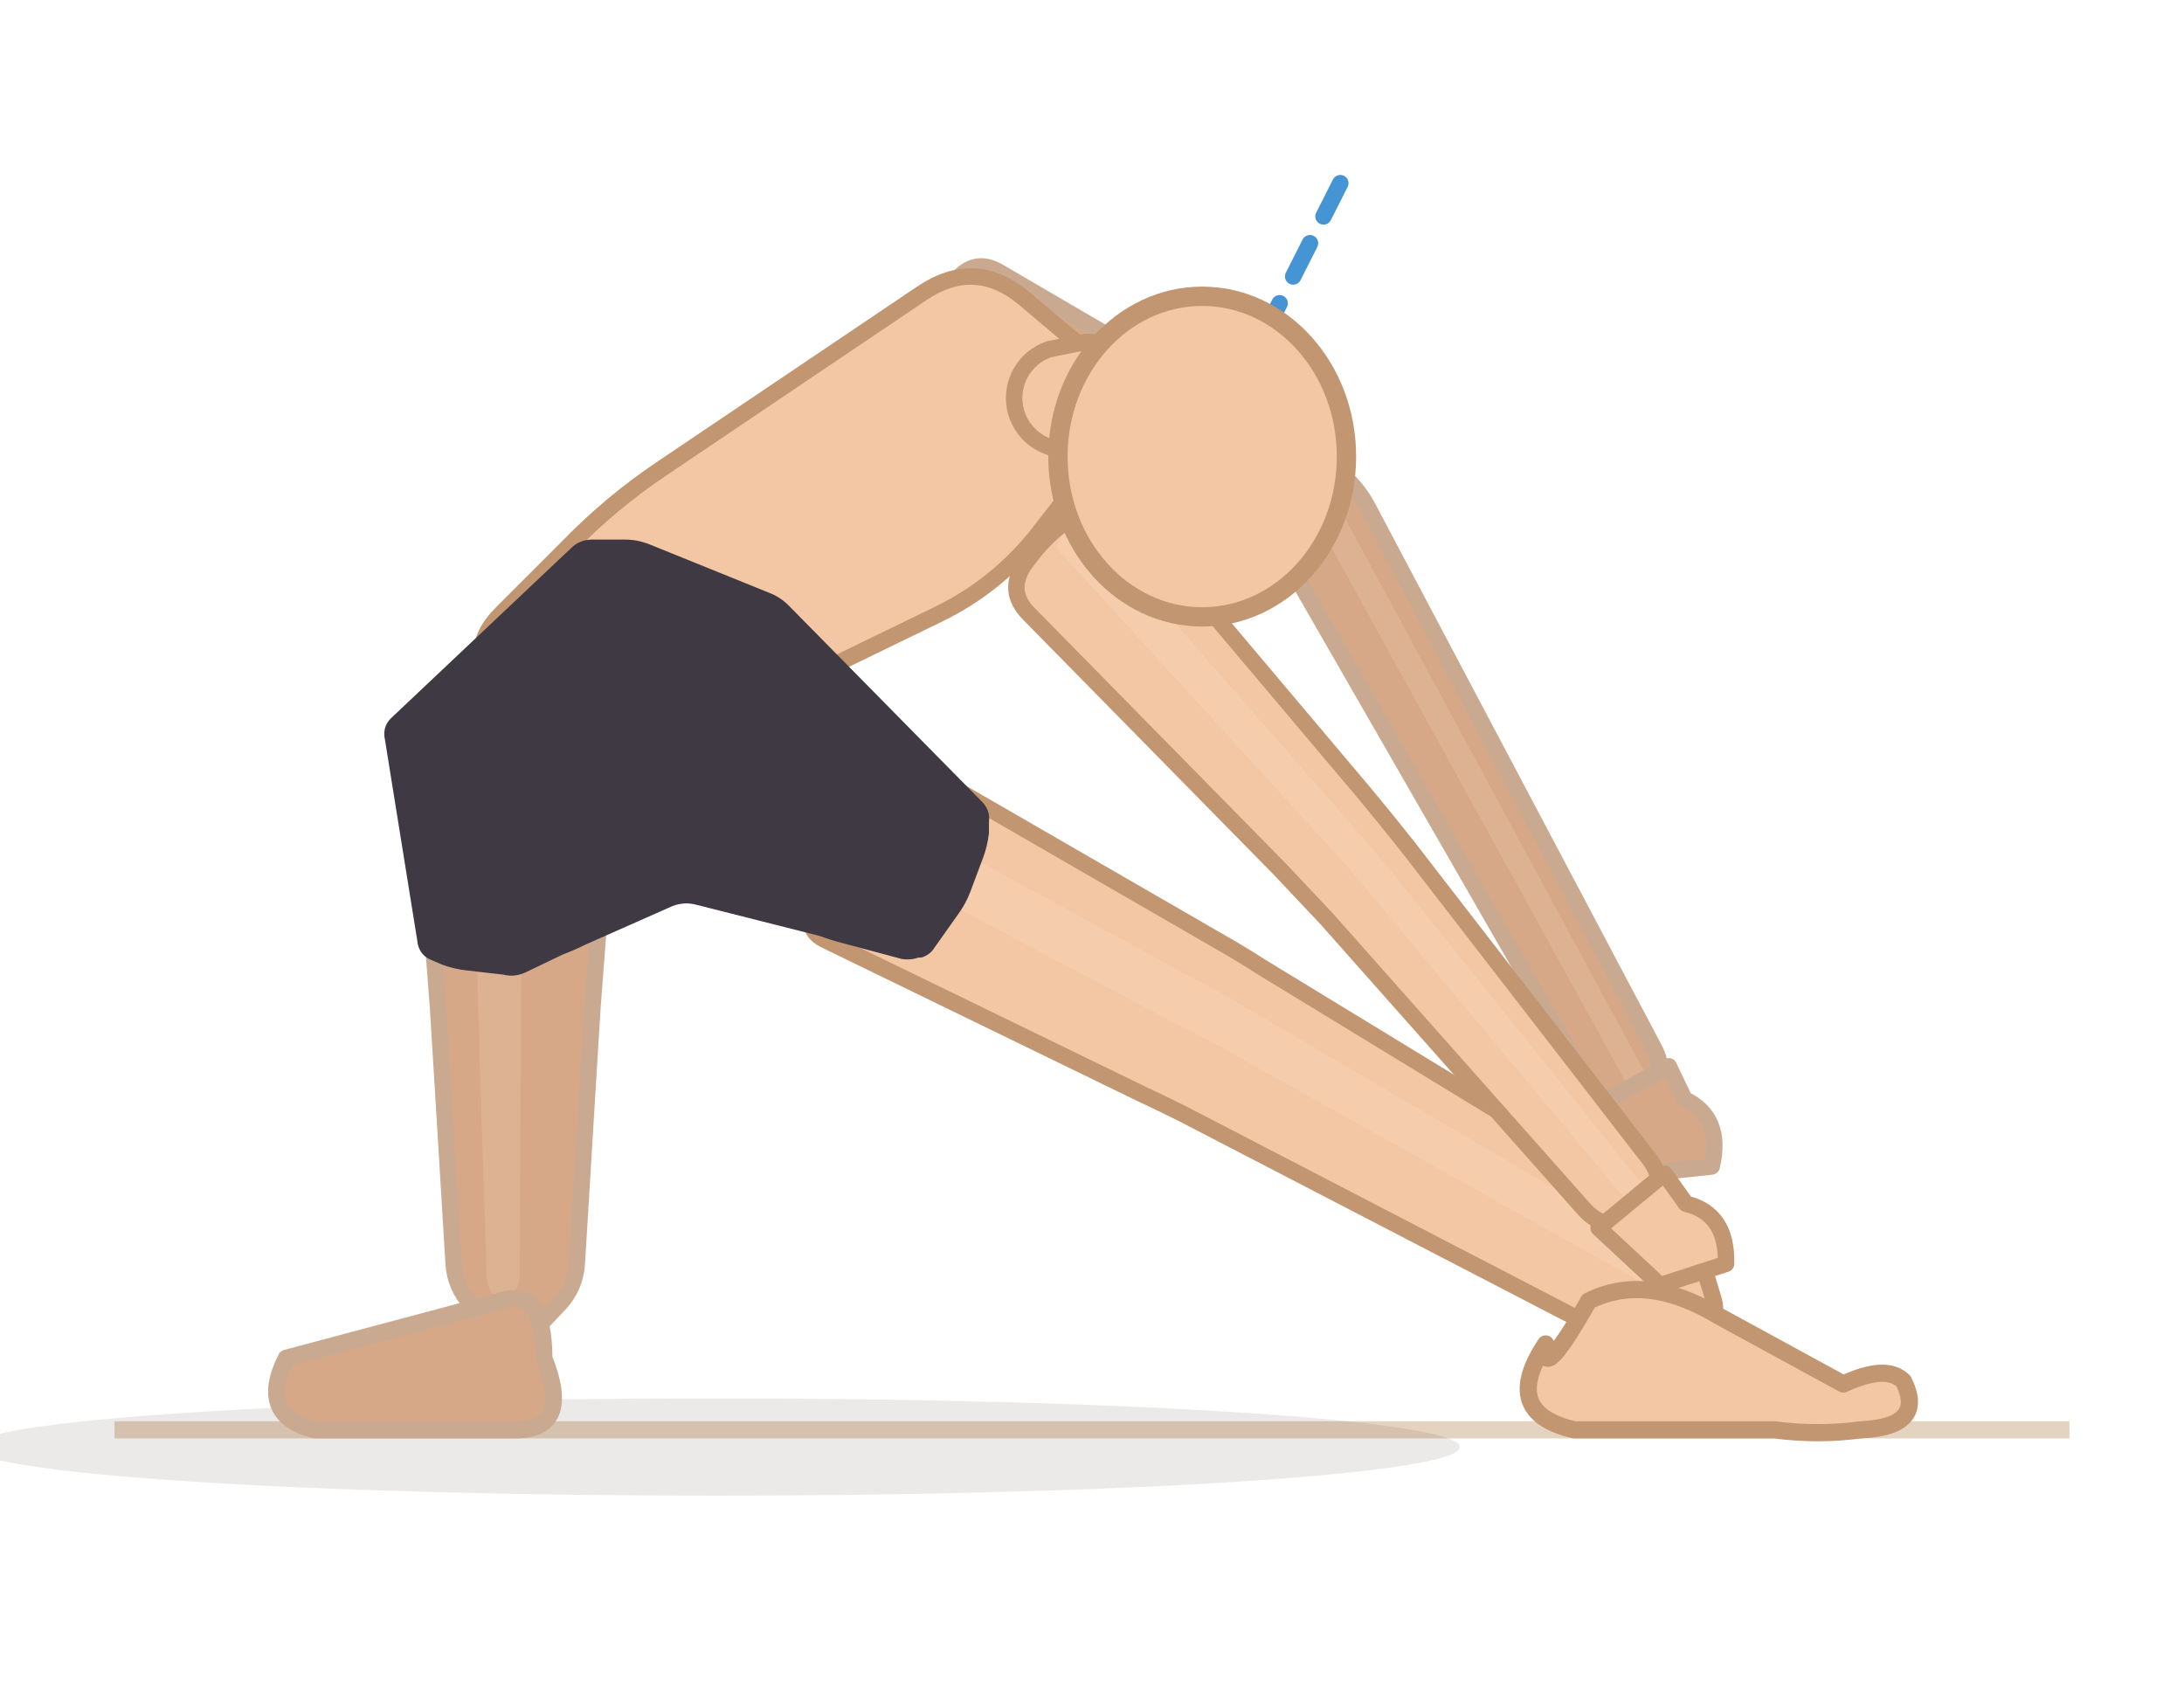
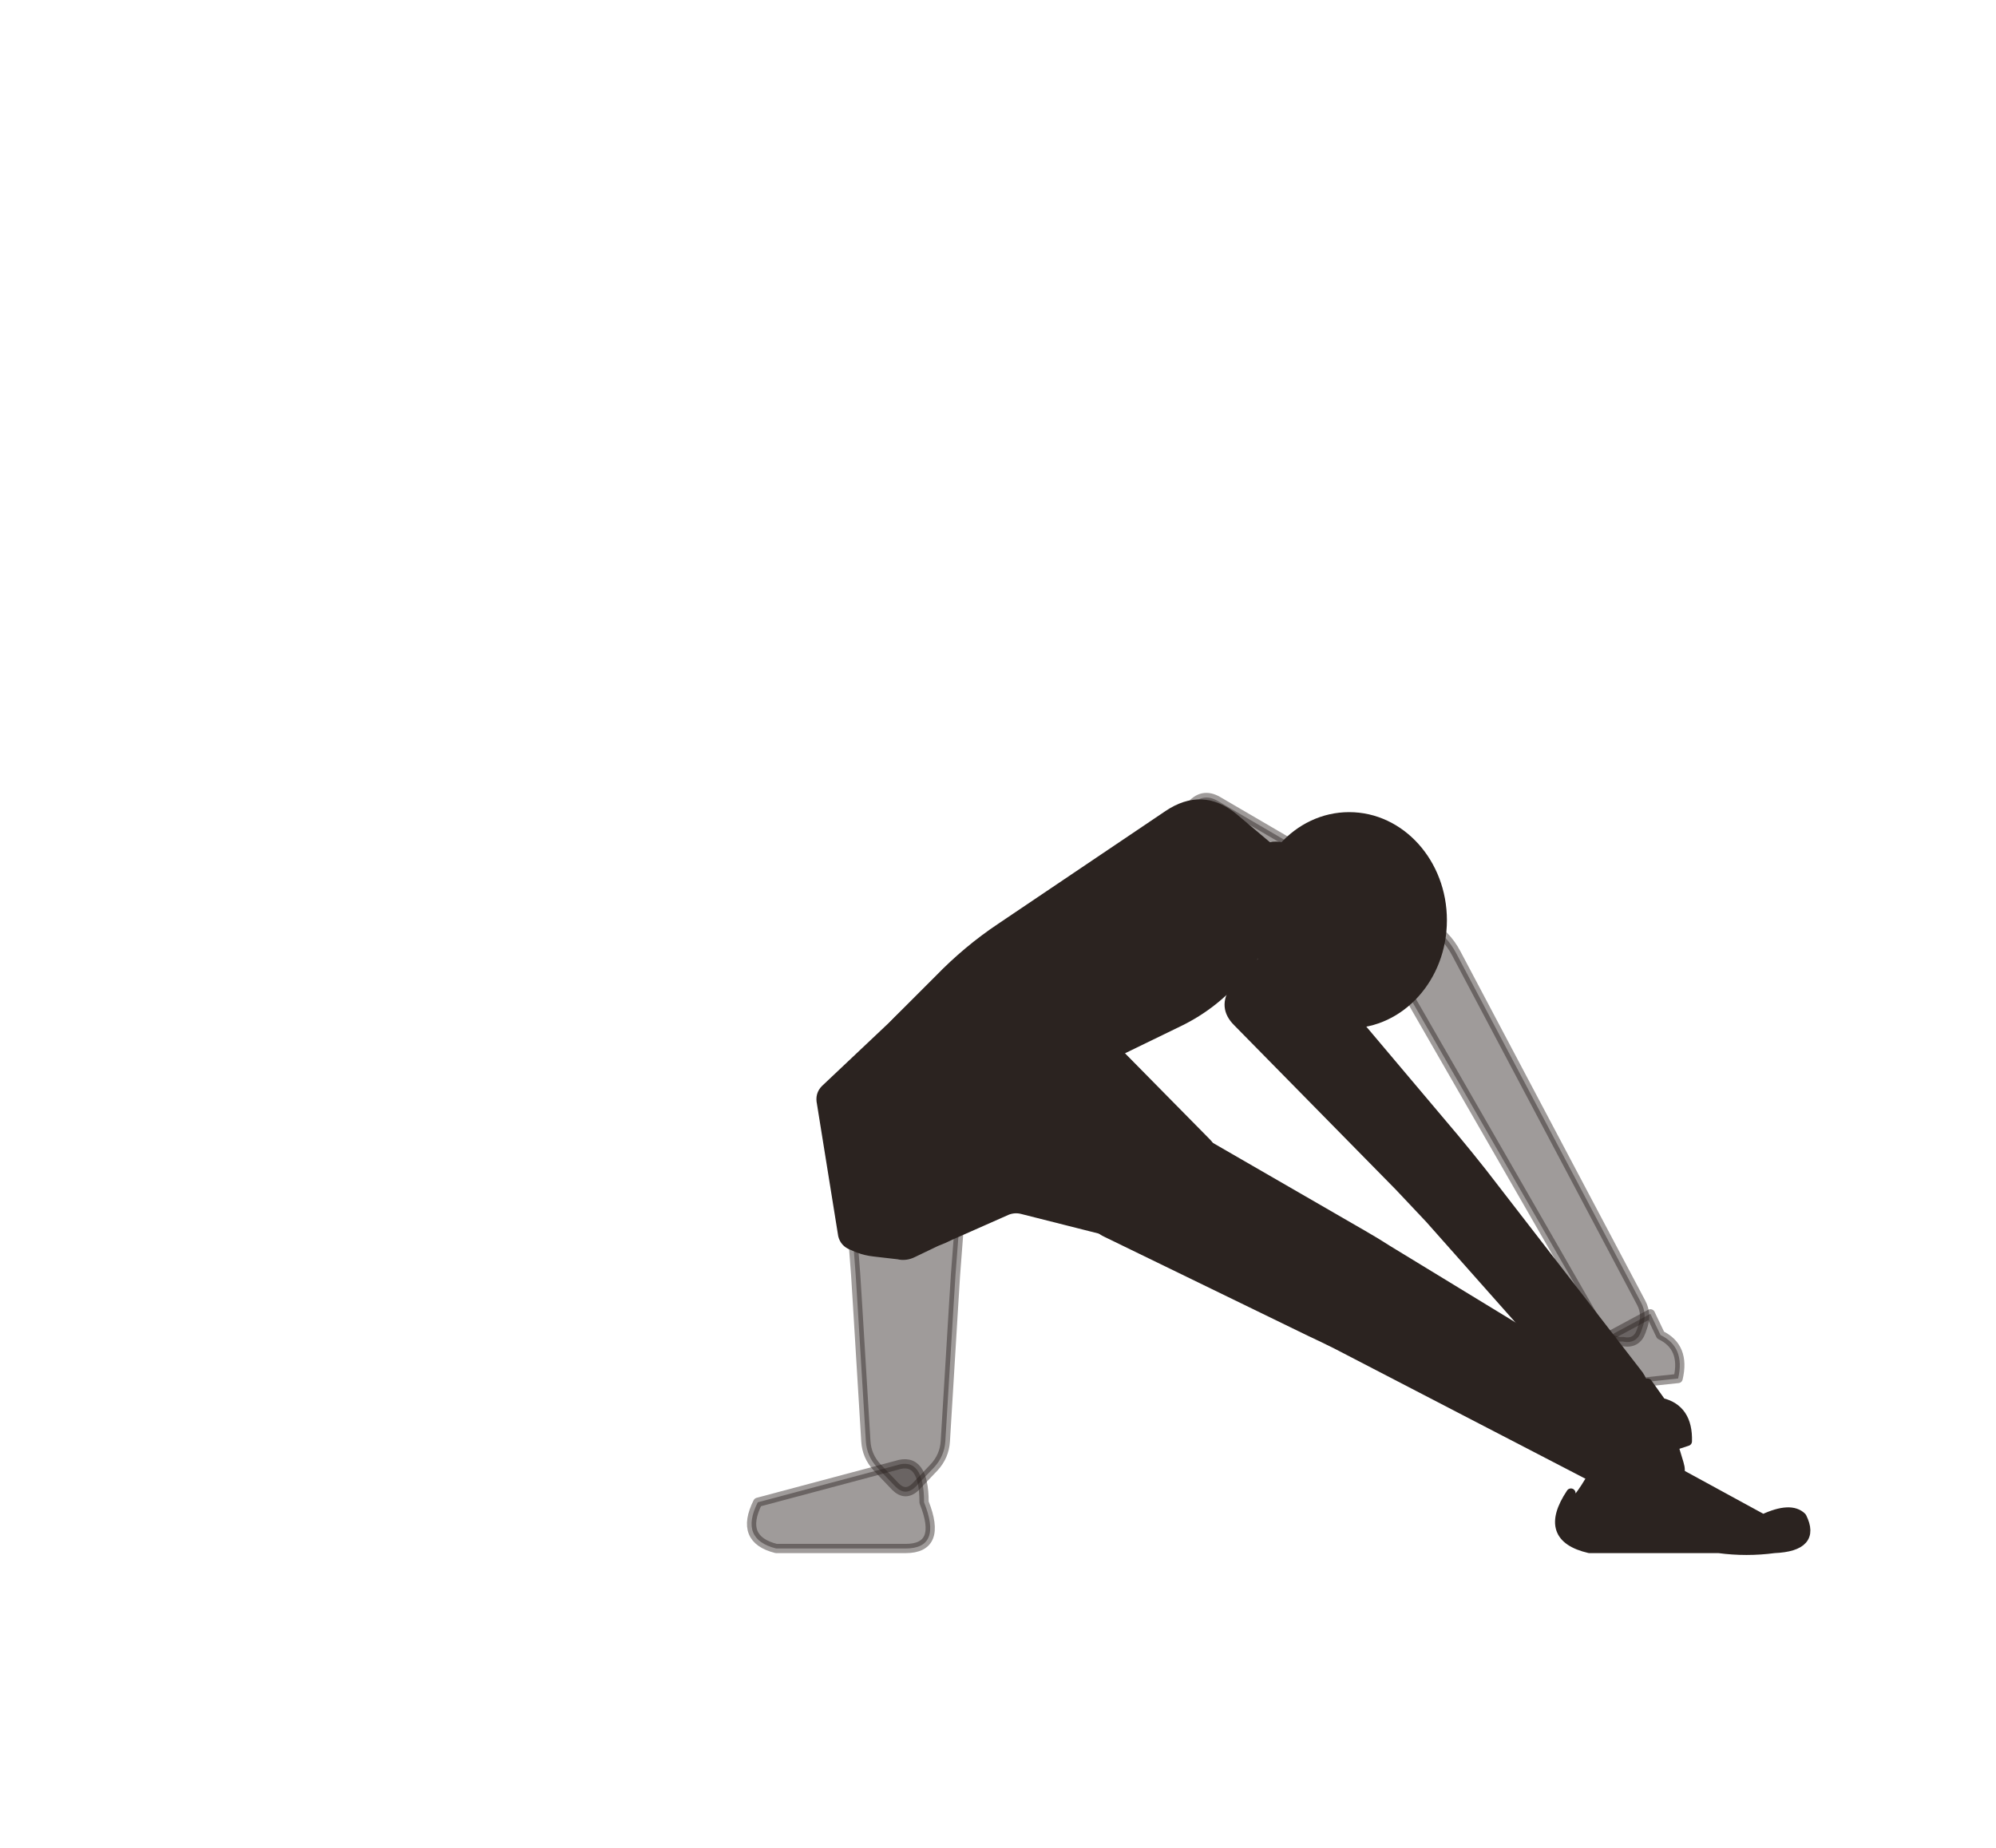
- <svg xmlns="http://www.w3.org/2000/svg" viewBox="54 68.1 152.6 118.3">
-   <line x1="62" y1="168" x2="198.6" y2="168" stroke="#e4d3c0" stroke-width="1.2" />
-   <ellipse cx="104" cy="169.2" rx="52" ry="3.4" fill="rgba(62,42,28,0.1)" />
-   <path d="M 83.9,129.2 L 84.6,138.4 Q 84.7,140 84.8,141.6 L 85.7,156.4 Q 85.8,158 86.9,159.2 L 88.9,161.3 Q 90,162.4 91.1,161.3 L 93.1,159.2 Q 94.2,158 94.3,156.4 L 95.2,141.6 Q 95.3,140 95.4,138.4 L 96.1,129.2 Q 96.2,127.6 94.6,127.6 L 85.4,127.6 Q 83.8,127.6 83.9,129.2 Z" fill="#d7a888" stroke="#c9aa90" stroke-width="1.15" stroke-linejoin="round" />
-   <path d="M 87.1,122.3 L 87.4,138.4 Q 87.5,140 87.5,141.6 L 88,157.2 Q 88,158 88.5,158.6 L 88.6,158.7 Q 89.2,159.2 89.7,158.7 L 89.8,158.5 Q 90.3,158 90.3,157.2 L 90.4,141.6 Q 90.4,140 90.4,138.4 L 90.5,122.2 Q 90.5,120.7 89,120.7 L 88.6,120.7 Q 87,120.7 87.1,122.3 Z" fill="#f3d4bc" opacity="0.22" />
-   <path d="M 92,163 Q 94,168 90,168 L 76,168 Q 72,167 74,163 L 89,159 Q 92,158 92,163 Z" fill="#d7a888" stroke="#c9aa90" stroke-width="1.2" stroke-linejoin="round" />
-   <path d="M 111.7,133.8 L 133.7,144.5 Q 135.2,145.2 136.6,145.9 L 166.3,161.3 Q 167.7,162 169.3,161.6 L 172.7,160.8 Q 174.2,160.4 173.7,158.8 L 172.7,155.5 Q 172.3,154 170.9,153.2 L 142.2,135.7 Q 140.8,134.8 139.4,134 L 118.1,121.7 Q 116.7,120.9 115.9,122.3 L 111,131.7 Q 110.2,133.1 111.7,133.8 Z" fill="#f3c7a4" stroke="#c19670" stroke-width="1.15" stroke-linejoin="round" />
-   <path d="M 107.8,124.6 L 136.3,139.7 Q 137.8,140.4 139.2,141.2 L 169.1,157.9 Q 169.8,158.3 170.6,158.1 L 170.8,158.1 Q 171.6,157.9 171.4,157.1 L 171.3,156.9 Q 171.1,156.1 170.4,155.7 L 140.7,138.3 Q 139.4,137.5 138,136.8 L 109.6,121.3 Q 108.2,120.5 107.4,121.9 L 107.1,122.5 Q 106.4,123.9 107.8,124.6 Z" fill="#fbe3cf" opacity="0.22" />
-   <path d="M 162,162 Q 158.8,166.8 164,168 L 178,168 Q 181,168.4 184,168 Q 188.6,167.8 187,164.6 Q 185.8,163.4 182.8,164.8 L 174,160 Q 169,157 165,159 Q 161.6,165 162,162 Z" fill="#f3c7a4" stroke="#c19670" stroke-width="1.2" stroke-linejoin="round" />
-   <path d="M 119.7,94.8 L 141.4,105.4 Q 143.5,106.5 144.7,108.6 L 165,143.9 Q 165.7,145.3 167.2,145.6 L 167.6,145.6 Q 169.1,145.9 169.6,144.5 L 169.7,144.2 Q 170.3,142.7 169.6,141.4 L 149.6,103.6 Q 148.5,101.5 146.4,100.3 L 123.8,87.1 Q 122.1,86.1 120.8,87.7 L 120.5,88 Q 119.1,89.5 118.6,91.5 L 118.5,91.9 Q 117.9,93.9 119.7,94.8 Z" fill="#d7a888" stroke="#c9aa90" stroke-width="1.15" stroke-linejoin="round" />
-   <path d="M 120.3,90.6 L 143.7,103.1 Q 145.8,104.2 147,106.3 L 167.6,143.7 Q 167.8,144.1 168.2,144.2 L 168.3,144.2 Q 168.8,144.3 168.9,143.9 L 168.9,143.8 Q 169.1,143.4 168.9,143 L 148.3,104.9 Q 147.2,102.8 145.1,101.6 L 121.5,88.4 Q 121,88.1 120.6,88.6 L 120.6,88.7 Q 120.2,89.1 120,89.6 L 120,89.8 Q 119.8,90.3 120.3,90.6 Z" fill="#f3d4bc" opacity="0.22" />
-   <path d="M 165.4,145.4 L 168.9,150.1 L 173.6,149.6 Q 174.4,146.2 171.7,144.9 L 170.6,142.6 Z" fill="#d7a888" stroke="#c9aa90" stroke-width="1.15" stroke-linejoin="round" />
-   <path d="M 89.7,116.4 L 94.1,119.2 Q 97.8,121.6 101.7,119.7 L 119.6,111 Q 123.5,109.1 126.3,105.7 L 131.2,99.4 Q 134,96 130.6,93.2 L 125.5,88.9 Q 122.1,86.1 118.4,88.6 L 100.3,100.8 Q 96.7,103.2 93.6,106.4 L 89.1,110.9 Q 86,114 89.7,116.4 Z" fill="#f3c7a4" stroke="#c19670" stroke-width="1.15" stroke-linejoin="round" />
-   <g data-shorts="inline">
-     <path d="M 81.3,118.3 L 93.9,106.4 Q 94.5,105.8 95.4,105.8 L 97.7,105.8 Q 98.5,105.8 99.3,106.1 L 107.7,109.5 Q 108.5,109.8 109.1,110.4 L 122.6,124.1 Q 123.2,124.7 123.1,125.5 L 123.1,126.3 Q 123,127.2 122.7,128 L 121.8,130.4 Q 121.5,131.2 121,131.9 L 119.3,134.3 Q 119,134.8 118.4,135 L 118.2,135 Q 117.6,135.2 117,135.1 L 112.9,134 Q 112.1,133.8 111.3,133.5 L 102.6,131.3 Q 101.8,131.1 101,131.4 L 94.9,134.1 Q 94.1,134.5 93.3,134.8 L 90.8,136 Q 90,136.4 89.2,136.2 L 86.6,135.9 Q 85.7,135.8 84.9,135.5 L 84.2,135.2 Q 83.4,134.9 83.2,134.1 L 80.9,119.8 Q 80.7,118.9 81.3,118.3 Z" fill="#3e3942" fill-rule="nonzero" />
-   </g>
-   <path d="M 125.9,111 L 143.4,128.8 Q 145.1,130.6 146.7,132.3 L 164.7,152.6 Q 165.8,153.8 167.5,153.8 L 167.9,153.8 Q 169.5,153.8 169.8,152.2 L 169.9,151.8 Q 170.2,150.2 169.1,148.9 L 152.4,127.3 Q 150.9,125.4 149.4,123.6 L 133.2,104.4 Q 131.7,102.6 129.7,103.8 L 129.3,104 Q 127.3,105.2 125.9,107.1 L 125.6,107.5 Q 124.3,109.4 125.9,111 Z" fill="#f3c7a4" stroke="#c19670" stroke-width="1.15" stroke-linejoin="round" />
-   <path d="M 128.1,106.7 L 146.1,126.4 Q 147.8,128.2 149.3,130 L 167.5,151.8 Q 167.8,152.1 168.3,152.1 L 168.4,152.1 Q 168.9,152.2 168.9,151.7 L 169,151.6 Q 169,151.1 168.7,150.8 L 150.9,128.6 Q 149.4,126.8 147.8,125 L 130.2,104.9 Q 129.8,104.4 129.2,104.7 L 129.1,104.8 Q 128.5,105.1 128.2,105.6 L 128.1,105.7 Q 127.7,106.3 128.1,106.7 Z" fill="#fbe3cf" opacity="0.22" />
-   <path d="M 165.7,153.9 L 170,157.9 L 174.6,156.4 Q 174.7,152.9 171.8,152.2 L 170.3,150.1 Z" fill="#f3c7a4" stroke="#c19670" stroke-width="1.15" stroke-linejoin="round" />
-   <line x1="138" y1="100" x2="147.9" y2="80.4" stroke="#2481cc" stroke-width="1.15" stroke-dasharray="2.6 2.1" stroke-linecap="round" opacity="0.85" />
-   <path d="M 128.7,99.5 L 131.2,99 A 3.6 3.6 0 0 0 129.8,92 L 127.3,92.5 A 3.6 3.6 0 0 0 128.7,99.5 Z" fill="#f3c7a4" stroke="#c19670" stroke-width="1.15" />
-   <ellipse cx="138" cy="100" rx="10.08" ry="11.2" fill="#f3c7a4" stroke="#c19670" stroke-width="1.35" />
+ <svg xmlns="http://www.w3.org/2000/svg" viewBox="-8 0 216 200">
+   <path d="M 83.9 128.8 L 84.6 138 Q 84.7 139.6 84.8 141.2 L 85.7 156 Q 85.8 157.6 86.9 158.8 L 88.9 160.9 Q 90 162 91.1 160.9 L 93.1 158.8 Q 94.2 157.6 94.3 156 L 95.2 141.2 Q 95.3 139.6 95.4 138 L 96.1 128.8 Q 96.2 127.2 94.6 127.2 L 85.4 127.2 Q 83.8 127.2 83.9 128.8 Z" fill="#2b2320" stroke="#2b2320" stroke-width="1" stroke-linejoin="round" fill-opacity="0.45" stroke-opacity="0.45" />
+   <path d="M 92 162.6 Q 94 167.6 90 167.6 L 76 167.6 Q 72 166.6 74 162.6 L 89 158.6 Q 92 157.6 92 162.6 Z" fill="#2b2320" stroke="#2b2320" stroke-width="1" stroke-linejoin="round" fill-opacity="0.45" stroke-opacity="0.45" />
+   <path d="M 111.7 133.4 L 133.7 144.1 Q 135.2 144.8 136.6 145.5 L 166.3 160.9 Q 167.7 161.6 169.3 161.2 L 172.7 160.4 Q 174.2 160 173.7 158.4 L 172.7 155.1 Q 172.3 153.6 170.9 152.8 L 142.2 135.3 Q 140.8 134.4 139.4 133.6 L 118.1 121.3 Q 116.7 120.5 115.9 121.9 L 111 131.3 Q 110.2 132.7 111.7 133.4 Z" fill="#2b2320" stroke="#2b2320" stroke-width="1" stroke-linejoin="round" />
+   <path d="M 162 161.6 Q 158.8 166.4 164 167.6 L 178 167.6 Q 181 168 184 167.6 Q 188.6 167.4 187 164.2 Q 185.8 163 182.8 164.4 L 174 159.6 Q 169 156.6 165 158.6 Q 161.6 164.6 162 161.6 Z" fill="#2b2320" stroke="#2b2320" stroke-width="1" stroke-linejoin="round" />
+   <path d="M 119.7 94.4 L 141.4 105 Q 143.5 106.1 144.7 108.2 L 165 143.5 Q 165.7 144.9 167.2 145.2 L 167.6 145.2 Q 169.1 145.5 169.6 144.1 L 169.7 143.8 Q 170.3 142.3 169.6 141 L 149.6 103.2 Q 148.5 101.1 146.4 99.9 L 123.8 86.7 Q 122.1 85.7 120.8 87.3 L 120.5 87.6 Q 119.1 89.1 118.6 91.1 L 118.5 91.5 Q 117.9 93.5 119.7 94.4 Z" fill="#2b2320" stroke="#2b2320" stroke-width="1" stroke-linejoin="round" fill-opacity="0.45" stroke-opacity="0.45" />
+   <path d="M 165.4 145 L 168.9 149.7 L 173.6 149.2 Q 174.4 145.8 171.7 144.5 L 170.6 142.2 Z" fill="#2b2320" stroke="#2b2320" stroke-width="1" stroke-linejoin="round" fill-opacity="0.45" stroke-opacity="0.45" />
+   <path d="M 89.7 116 L 94.1 118.8 Q 97.8 121.2 101.7 119.3 L 119.6 110.6 Q 123.5 108.7 126.3 105.3 L 131.2 99 Q 134 95.6 130.6 92.8 L 125.5 88.5 Q 122.1 85.7 118.4 88.2 L 100.3 100.4 Q 96.7 102.8 93.6 106 L 89.1 110.5 Q 86 113.6 89.7 116 Z" fill="#2b2320" stroke="#2b2320" stroke-width="1" stroke-linejoin="round" />
+   <path d="M 81.3 117.9 L 93.9 106 Q 94.5 105.4 95.4 105.4 L 97.7 105.4 Q 98.5 105.4 99.3 105.7 L 107.7 109.1 Q 108.5 109.4 109.1 110 L 122.6 123.7 Q 123.2 124.3 123.1 125.1 L 123.1 125.9 Q 123 126.8 122.7 127.6 L 121.8 130 Q 121.5 130.8 121 131.5 L 119.3 133.9 Q 119 134.4 118.4 134.6 L 118.2 134.6 Q 117.6 134.8 117 134.7 L 112.9 133.6 Q 112.1 133.4 111.3 133.1 L 102.6 130.9 Q 101.8 130.7 101 131 L 94.9 133.7 Q 94.1 134.1 93.3 134.4 L 90.8 135.6 Q 90 136 89.2 135.8 L 86.6 135.5 Q 85.7 135.4 84.9 135.1 L 84.2 134.8 Q 83.4 134.5 83.2 133.7 L 80.9 119.4 Q 80.7 118.5 81.3 117.9 Z" fill="#2b2320" stroke="#2b2320" stroke-width="1" stroke-linejoin="round" />
+   <path d="M 125.9 110.6 L 143.4 128.4 Q 145.1 130.2 146.7 131.9 L 164.7 152.2 Q 165.8 153.4 167.5 153.4 L 167.9 153.4 Q 169.5 153.4 169.8 151.8 L 169.9 151.4 Q 170.2 149.8 169.1 148.5 L 152.4 126.9 Q 150.9 125 149.4 123.2 L 133.2 104 Q 131.7 102.2 129.7 103.4 L 129.3 103.6 Q 127.3 104.8 125.9 106.7 L 125.6 107.1 Q 124.3 109 125.9 110.6 Z" fill="#2b2320" stroke="#2b2320" stroke-width="1" stroke-linejoin="round" />
+   <path d="M 165.7 153.5 L 170 157.5 L 174.6 156 Q 174.7 152.5 171.8 151.8 L 170.3 149.7 Z" fill="#2b2320" stroke="#2b2320" stroke-width="1" stroke-linejoin="round" />
+   <path d="M 128.7 99.1 L 131.2 98.6 A 3.6 3.6 0 0 0 129.8 91.6 L 127.3 92.1 A 3.6 3.6 0 0 0 128.7 99.1 Z" fill="#2b2320" stroke="#2b2320" stroke-width="1" stroke-linejoin="round" />
+   <ellipse cx="138" cy="99.6" rx="10.08" ry="11.2" fill="#2b2320" stroke="#2b2320" stroke-width="1" stroke-linejoin="round" />
</svg>
